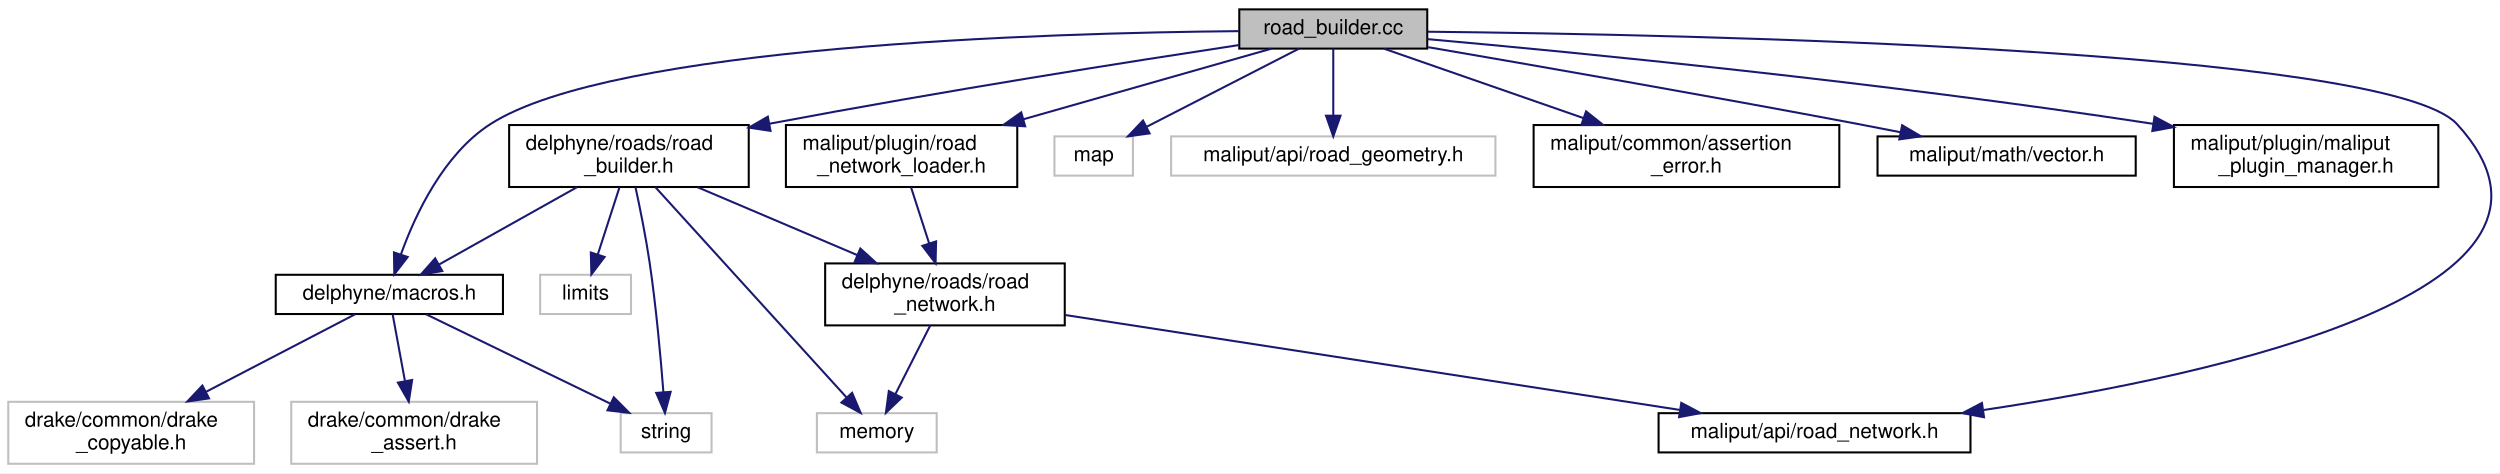
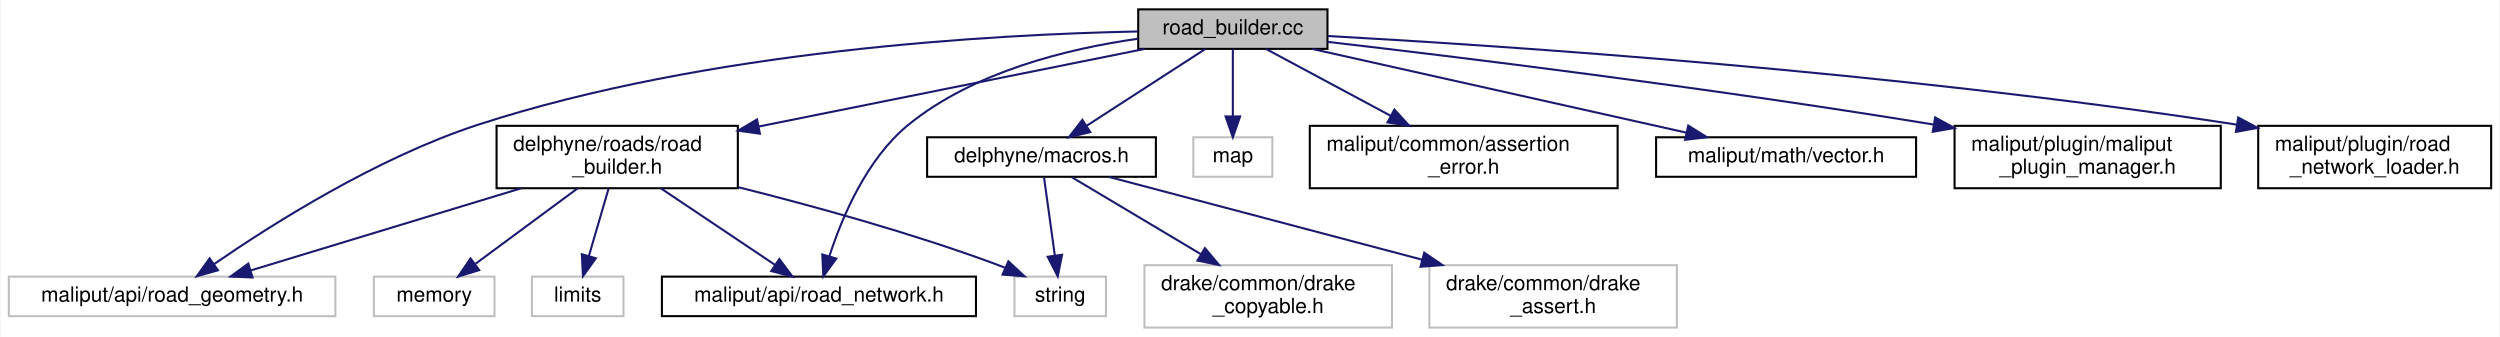
- <svg xmlns="http://www.w3.org/2000/svg" xmlns:xlink="http://www.w3.org/1999/xlink" width="1210pt" height="229pt" viewBox="0.00 0.00 1210.37 229.00">
-   <g id="graph0" class="graph" transform="scale(1 1) rotate(0) translate(4 225)">
-     <polygon fill="white" stroke="transparent" points="-4,4 -4,-225 1206.37,-225 1206.37,4 -4,4" />
+ <svg xmlns="http://www.w3.org/2000/svg" xmlns:xlink="http://www.w3.org/1999/xlink" width="1202pt" height="162pt" viewBox="0.00 0.00 1201.50 162.00">
+   <g id="graph0" class="graph" transform="scale(1 1) rotate(0) translate(4 158)">
+     <polygon fill="white" stroke="transparent" points="-4,4 -4,-158 1197.5,-158 1197.5,4 -4,4" />
    <g id="node1" class="node">
      <g id="a_node1">
        <a xlink:title=" ">
-           <polygon fill="#bfbfbf" stroke="black" points="596,-201.5 596,-220.5 687,-220.5 687,-201.5 596,-201.5" />
-           <text text-anchor="middle" x="641.5" y="-208.5" font-family="Helvetica,sans-Serif" font-size="10.00">road_builder.cc</text>
+           <polygon fill="#bfbfbf" stroke="black" points="543,-134.5 543,-153.5 634,-153.5 634,-134.5 543,-134.5" />
+           <text text-anchor="middle" x="588.5" y="-141.5" font-family="Helvetica,sans-Serif" font-size="10.00">road_builder.cc</text>
        </a>
      </g>
    </g>
    <g id="node2" class="node">
      <g id="a_node2">
        <a xlink:href="road__builder_8h.html" target="_top" xlink:title=" ">
-           <polygon fill="white" stroke="black" points="242.5,-134.5 242.5,-164.5 358.5,-164.5 358.5,-134.5 242.5,-134.5" />
-           <text text-anchor="start" x="250.5" y="-152.5" font-family="Helvetica,sans-Serif" font-size="10.00">delphyne/roads/road</text>
-           <text text-anchor="middle" x="300.5" y="-141.5" font-family="Helvetica,sans-Serif" font-size="10.00">_builder.h</text>
+           <polygon fill="white" stroke="black" points="234.5,-67.5 234.5,-97.5 350.5,-97.5 350.5,-67.5 234.5,-67.5" />
+           <text text-anchor="start" x="242.5" y="-85.5" font-family="Helvetica,sans-Serif" font-size="10.00">delphyne/roads/road</text>
+           <text text-anchor="middle" x="292.5" y="-74.5" font-family="Helvetica,sans-Serif" font-size="10.00">_builder.h</text>
        </a>
      </g>
    </g>
    <g id="edge1" class="edge">
-       <path fill="none" stroke="midnightblue" d="M595.8,-203.22C543.33,-195.26 454.44,-181.31 368.49,-165.13" />
-       <polygon fill="midnightblue" stroke="midnightblue" points="369.04,-161.68 358.57,-163.25 367.74,-168.55 369.04,-161.68" />
+       <path fill="none" stroke="midnightblue" d="M546.09,-134.48C497.68,-124.74 417.83,-108.69 360.66,-97.2" />
+       <polygon fill="midnightblue" stroke="midnightblue" points="361.11,-93.72 350.62,-95.18 359.73,-100.58 361.11,-93.72" />
    </g>
    <g id="node6" class="node">
      <g id="a_node6">
-         <a xlink:href="macros_8h.html" target="_top" xlink:title=" ">
-           <polygon fill="white" stroke="black" points="129.5,-73 129.5,-92 239.5,-92 239.5,-73 129.5,-73" />
-           <text text-anchor="middle" x="184.5" y="-80" font-family="Helvetica,sans-Serif" font-size="10.00">delphyne/macros.h</text>
+         <a xlink:title=" ">
+           <polygon fill="white" stroke="#bfbfbf" points="0,-6 0,-25 157,-25 157,-6 0,-6" />
+           <text text-anchor="middle" x="78.5" y="-13" font-family="Helvetica,sans-Serif" font-size="10.00">maliput/api/road_geometry.h</text>
        </a>
      </g>
    </g>
-     <g id="edge20" class="edge">
-       <path fill="none" stroke="midnightblue" d="M595.89,-209.96C502.35,-209.1 292.61,-202.86 233.5,-165 210.73,-150.42 197.04,-121.14 190.13,-101.93" />
-       <polygon fill="midnightblue" stroke="midnightblue" points="193.38,-100.61 186.9,-92.22 186.74,-102.81 193.38,-100.61" />
+     <g id="edge8" class="edge">
+       <path fill="none" stroke="midnightblue" d="M542.88,-142.87C472.88,-141.45 335.55,-133.83 225.5,-98 176.89,-82.17 125.97,-49.84 98.66,-31" />
+       <polygon fill="midnightblue" stroke="midnightblue" points="100.54,-28.05 90.35,-25.18 96.53,-33.78 100.54,-28.05" />
+     </g>
+     <g id="node7" class="node">
+       <g id="a_node7">
+         <a xlink:href="../../maliput/html/road__network_8h.html.html" xlink:title=" ">
+           <polygon fill="white" stroke="black" points="314,-6 314,-25 465,-25 465,-6 314,-6" />
+           <text text-anchor="middle" x="389.5" y="-13" font-family="Helvetica,sans-Serif" font-size="10.00">maliput/api/road_network.h</text>
+         </a>
+       </g>
+     </g>
+     <g id="edge9" class="edge">
+       <path fill="none" stroke="midnightblue" d="M542.78,-139.36C509.09,-134.58 463.87,-123.53 432.5,-98 412.38,-81.62 400.49,-53.29 394.49,-34.72" />
+       <polygon fill="midnightblue" stroke="midnightblue" points="397.82,-33.66 391.61,-25.08 391.11,-35.66 397.82,-33.66" />
+     </g>
+     <g id="node8" class="node">
+       <g id="a_node8">
+         <a xlink:title=" ">
+           <polygon fill="white" stroke="#bfbfbf" points="569.5,-73 569.5,-92 607.5,-92 607.5,-73 569.5,-73" />
+           <text text-anchor="middle" x="588.5" y="-80" font-family="Helvetica,sans-Serif" font-size="10.00">map</text>
+         </a>
+       </g>
+     </g>
+     <g id="edge7" class="edge">
+       <path fill="none" stroke="midnightblue" d="M588.5,-134.48C588.5,-126.08 588.5,-112.98 588.5,-102.16" />
+       <polygon fill="midnightblue" stroke="midnightblue" points="592,-102.01 588.5,-92.01 585,-102.01 592,-102.01" />
+     </g>
+     <g id="node9" class="node">
+       <g id="a_node9">
+         <a xlink:href="../../maliput/html/assertion__error_8h.html.html" xlink:title=" ">
+           <polygon fill="white" stroke="black" points="625.5,-67.5 625.5,-97.5 773.5,-97.5 773.5,-67.5 625.5,-67.5" />
+           <text text-anchor="start" x="633.5" y="-85.5" font-family="Helvetica,sans-Serif" font-size="10.00">maliput/common/assertion</text>
+           <text text-anchor="middle" x="699.5" y="-74.5" font-family="Helvetica,sans-Serif" font-size="10.00">_error.h</text>
+         </a>
+       </g>
+     </g>
+     <g id="edge10" class="edge">
+       <path fill="none" stroke="midnightblue" d="M604.4,-134.48C620,-126.12 644.3,-113.09 664.43,-102.3" />
+       <polygon fill="midnightblue" stroke="midnightblue" points="666.18,-105.33 673.34,-97.52 662.87,-99.16 666.18,-105.33" />
    </g>
    <g id="node10" class="node">
      <g id="a_node10">
-         <a xlink:href="../../maliput/html/road__network_8h.html.html" xlink:title=" ">
-           <polygon fill="white" stroke="black" points="799,-6 799,-25 950,-25 950,-6 799,-6" />
-           <text text-anchor="middle" x="874.5" y="-13" font-family="Helvetica,sans-Serif" font-size="10.00">maliput/api/road_network.h</text>
+         <a xlink:href="../../maliput/html/vector_8h.html.html" xlink:title=" ">
+           <polygon fill="white" stroke="black" points="792,-73 792,-92 917,-92 917,-73 792,-73" />
+           <text text-anchor="middle" x="854.5" y="-80" font-family="Helvetica,sans-Serif" font-size="10.00">maliput/math/vector.h</text>
+         </a>
+       </g>
+     </g>
+     <g id="edge11" class="edge">
+       <path fill="none" stroke="midnightblue" d="M626.61,-134.48C674.02,-123.87 754.98,-105.76 806.56,-94.22" />
+       <polygon fill="midnightblue" stroke="midnightblue" points="807.46,-97.61 816.46,-92.01 805.94,-90.78 807.46,-97.61" />
+     </g>
+     <g id="node11" class="node">
+       <g id="a_node11">
+         <a xlink:href="../../maliput/html/maliput__plugin__manager_8h.html.html" xlink:title=" ">
+           <polygon fill="white" stroke="black" points="935.5,-67.5 935.5,-97.5 1063.5,-97.5 1063.5,-67.5 935.5,-67.5" />
+           <text text-anchor="start" x="943.5" y="-85.5" font-family="Helvetica,sans-Serif" font-size="10.00">maliput/plugin/maliput</text>
+           <text text-anchor="middle" x="999.5" y="-74.5" font-family="Helvetica,sans-Serif" font-size="10.00">_plugin_manager.h</text>
+         </a>
+       </g>
+     </g>
+     <g id="edge12" class="edge">
+       <path fill="none" stroke="midnightblue" d="M634.01,-137.87C697.15,-130.56 815.08,-116.15 925.48,-98.11" />
+       <polygon fill="midnightblue" stroke="midnightblue" points="926.15,-101.54 935.45,-96.46 925.01,-94.64 926.15,-101.54" />
+     </g>
+     <g id="node12" class="node">
+       <g id="a_node12">
+         <a xlink:href="../../maliput/html/road__network__loader_8h.html.html" xlink:title=" ">
+           <polygon fill="white" stroke="black" points="1081.5,-67.5 1081.5,-97.5 1193.5,-97.5 1193.5,-67.5 1081.5,-67.5" />
+           <text text-anchor="start" x="1089.5" y="-85.5" font-family="Helvetica,sans-Serif" font-size="10.00">maliput/plugin/road</text>
+           <text text-anchor="middle" x="1137.5" y="-74.5" font-family="Helvetica,sans-Serif" font-size="10.00">_network_loader.h</text>
+         </a>
+       </g>
+     </g>
+     <g id="edge13" class="edge">
+       <path fill="none" stroke="midnightblue" d="M634.11,-140.69C718.54,-136 904.97,-123.68 1071.3,-98.06" />
+       <polygon fill="midnightblue" stroke="midnightblue" points="1071.87,-101.51 1081.21,-96.51 1070.79,-94.6 1071.87,-101.51" />
+     </g>
+     <g id="node13" class="node">
+       <g id="a_node13">
+         <a xlink:href="macros_8h.html" target="_top" xlink:title=" ">
+           <polygon fill="white" stroke="black" points="441.5,-73 441.5,-92 551.5,-92 551.5,-73 441.5,-73" />
+           <text text-anchor="middle" x="496.5" y="-80" font-family="Helvetica,sans-Serif" font-size="10.00">delphyne/macros.h</text>
        </a>
      </g>
    </g>
    <g id="edge14" class="edge">
-       <path fill="none" stroke="midnightblue" d="M687.28,-209.68C812.23,-208.34 1152.04,-201.34 1185.5,-165 1259.16,-84.99 1071.44,-43.74 956.37,-26.54" />
-       <polygon fill="midnightblue" stroke="midnightblue" points="956.56,-23.03 946.16,-25.04 955.55,-29.95 956.56,-23.03" />
+       <path fill="none" stroke="midnightblue" d="M575.32,-134.48C560.43,-124.84 535.96,-109.02 518.23,-97.55" />
+       <polygon fill="midnightblue" stroke="midnightblue" points="519.95,-94.5 509.66,-92.01 516.15,-100.38 519.95,-94.5" />
    </g>
-     <g id="node11" class="node">
-       <g id="a_node11">
+     <g id="node3" class="node">
+       <g id="a_node3">
        <a xlink:title=" ">
-           <polygon fill="white" stroke="#bfbfbf" points="506.5,-140 506.5,-159 544.5,-159 544.5,-140 506.5,-140" />
-           <text text-anchor="middle" x="525.5" y="-147" font-family="Helvetica,sans-Serif" font-size="10.00">map</text>
+           <polygon fill="white" stroke="#bfbfbf" points="251.5,-6 251.5,-25 295.5,-25 295.5,-6 251.5,-6" />
+           <text text-anchor="middle" x="273.5" y="-13" font-family="Helvetica,sans-Serif" font-size="10.00">limits</text>
        </a>
      </g>
    </g>
-     <g id="edge12" class="edge">
-       <path fill="none" stroke="midnightblue" d="M624.88,-201.48C605.58,-191.58 573.54,-175.14 551.07,-163.62" />
-       <polygon fill="midnightblue" stroke="midnightblue" points="552.58,-160.46 542.09,-159.01 549.39,-166.69 552.58,-160.46" />
+     <g id="edge2" class="edge">
+       <path fill="none" stroke="midnightblue" d="M288.38,-67.4C285.59,-57.86 281.88,-45.18 278.87,-34.86" />
+       <polygon fill="midnightblue" stroke="midnightblue" points="282.21,-33.81 276.04,-25.19 275.49,-35.77 282.21,-33.81" />
    </g>
-     <g id="node12" class="node">
-       <g id="a_node12">
+     <g id="node4" class="node">
+       <g id="a_node4">
        <a xlink:title=" ">
-           <polygon fill="white" stroke="#bfbfbf" points="563,-140 563,-159 720,-159 720,-140 563,-140" />
-           <text text-anchor="middle" x="641.5" y="-147" font-family="Helvetica,sans-Serif" font-size="10.00">maliput/api/road_geometry.h</text>
+           <polygon fill="white" stroke="#bfbfbf" points="175.5,-6 175.5,-25 233.5,-25 233.5,-6 175.5,-6" />
+           <text text-anchor="middle" x="204.5" y="-13" font-family="Helvetica,sans-Serif" font-size="10.00">memory</text>
        </a>
      </g>
    </g>
-     <g id="edge13" class="edge">
-       <path fill="none" stroke="midnightblue" d="M641.5,-201.48C641.5,-193.08 641.5,-179.98 641.5,-169.16" />
-       <polygon fill="midnightblue" stroke="midnightblue" points="645,-169.01 641.5,-159.01 638,-169.01 645,-169.01" />
+     <g id="edge3" class="edge">
+       <path fill="none" stroke="midnightblue" d="M273.41,-67.4C258.92,-56.7 239.07,-42.03 224.39,-31.19" />
+       <polygon fill="midnightblue" stroke="midnightblue" points="226.14,-28.13 216.02,-25.01 221.98,-33.76 226.14,-28.13" />
    </g>
-     <g id="node13" class="node">
-       <g id="a_node13">
-         <a xlink:href="../../maliput/html/assertion__error_8h.html.html" xlink:title=" ">
-           <polygon fill="white" stroke="black" points="738.5,-134.5 738.5,-164.5 886.5,-164.5 886.5,-134.5 738.5,-134.5" />
-           <text text-anchor="start" x="746.5" y="-152.5" font-family="Helvetica,sans-Serif" font-size="10.00">maliput/common/assertion</text>
-           <text text-anchor="middle" x="812.5" y="-141.5" font-family="Helvetica,sans-Serif" font-size="10.00">_error.h</text>
+     <g id="node5" class="node">
+       <g id="a_node5">
+         <a xlink:title=" ">
+           <polygon fill="white" stroke="#bfbfbf" points="483.5,-6 483.5,-25 527.5,-25 527.5,-6 483.5,-6" />
+           <text text-anchor="middle" x="505.5" y="-13" font-family="Helvetica,sans-Serif" font-size="10.00">string</text>
        </a>
      </g>
    </g>
+     <g id="edge4" class="edge">
+       <path fill="none" stroke="midnightblue" d="M350.66,-68C386.78,-58.97 433.9,-46.01 474.5,-31 475.93,-30.47 477.38,-29.9 478.84,-29.31" />
+       <polygon fill="midnightblue" stroke="midnightblue" points="480.58,-32.37 488.34,-25.15 477.77,-25.96 480.58,-32.37" />
+     </g>
+     <g id="edge5" class="edge">
+       <path fill="none" stroke="midnightblue" d="M246.33,-67.48C207.47,-55.67 152.58,-39 116.29,-27.98" />
+       <polygon fill="midnightblue" stroke="midnightblue" points="117.16,-24.59 106.58,-25.03 115.13,-31.28 117.16,-24.59" />
+     </g>
+     <g id="edge6" class="edge">
+       <path fill="none" stroke="midnightblue" d="M313.55,-67.4C329.81,-56.5 352.22,-41.48 368.48,-30.58" />
+       <polygon fill="midnightblue" stroke="midnightblue" points="370.45,-33.48 376.8,-25.01 366.55,-27.67 370.45,-33.48" />
+     </g>
    <g id="edge15" class="edge">
-       <path fill="none" stroke="midnightblue" d="M666,-201.48C691.11,-192.74 730.86,-178.91 762.62,-167.86" />
-       <polygon fill="midnightblue" stroke="midnightblue" points="763.9,-171.11 772.2,-164.52 761.6,-164.5 763.9,-171.11" />
+       <path fill="none" stroke="midnightblue" d="M497.71,-72.73C499.04,-63.18 501.19,-47.62 502.9,-35.28" />
+       <polygon fill="midnightblue" stroke="midnightblue" points="506.4,-35.51 504.31,-25.13 499.47,-34.55 506.4,-35.51" />
    </g>
    <g id="node14" class="node">
      <g id="a_node14">
-         <a xlink:href="../../maliput/html/vector_8h.html.html" xlink:title=" ">
-           <polygon fill="white" stroke="black" points="905,-140 905,-159 1030,-159 1030,-140 905,-140" />
-           <text text-anchor="middle" x="967.5" y="-147" font-family="Helvetica,sans-Serif" font-size="10.00">maliput/math/vector.h</text>
+         <a xlink:title=" ">
+           <polygon fill="white" stroke="#bfbfbf" points="683,-0.5 683,-30.5 802,-30.5 802,-0.5 683,-0.5" />
+           <text text-anchor="start" x="691" y="-18.5" font-family="Helvetica,sans-Serif" font-size="10.00">drake/common/drake</text>
+           <text text-anchor="middle" x="742.5" y="-7.5" font-family="Helvetica,sans-Serif" font-size="10.00">_assert.h</text>
        </a>
      </g>
    </g>
    <g id="edge16" class="edge">
-       <path fill="none" stroke="midnightblue" d="M687.44,-202.19C738.37,-193.46 822.9,-178.74 895.5,-165 902.15,-163.74 909.14,-162.38 916.04,-161.02" />
-       <polygon fill="midnightblue" stroke="midnightblue" points="916.91,-164.41 926.03,-159.02 915.54,-157.55 916.91,-164.41" />
+       <path fill="none" stroke="midnightblue" d="M528.91,-72.94C567.12,-62.84 631.49,-45.83 679.59,-33.12" />
+       <polygon fill="midnightblue" stroke="midnightblue" points="680.52,-36.5 689.29,-30.56 678.73,-29.73 680.52,-36.5" />
    </g>
    <g id="node15" class="node">
      <g id="a_node15">
-         <a xlink:href="../../maliput/html/maliput__plugin__manager_8h.html.html" xlink:title=" ">
-           <polygon fill="white" stroke="black" points="1048.5,-134.5 1048.5,-164.5 1176.5,-164.5 1176.5,-134.5 1048.5,-134.5" />
-           <text text-anchor="start" x="1056.5" y="-152.5" font-family="Helvetica,sans-Serif" font-size="10.00">maliput/plugin/maliput</text>
-           <text text-anchor="middle" x="1112.5" y="-141.5" font-family="Helvetica,sans-Serif" font-size="10.00">_plugin_manager.h</text>
+         <a xlink:title=" ">
+           <polygon fill="white" stroke="#bfbfbf" points="546,-0.5 546,-30.5 665,-30.5 665,-0.5 546,-0.5" />
+           <text text-anchor="start" x="554" y="-18.5" font-family="Helvetica,sans-Serif" font-size="10.00">drake/common/drake</text>
+           <text text-anchor="middle" x="605.5" y="-7.5" font-family="Helvetica,sans-Serif" font-size="10.00">_copyable.h</text>
        </a>
      </g>
    </g>
    <g id="edge17" class="edge">
-       <path fill="none" stroke="midnightblue" d="M687.03,-206.1C759.33,-199.63 905.05,-185.49 1038.47,-165.08" />
-       <polygon fill="midnightblue" stroke="midnightblue" points="1039.11,-168.52 1048.46,-163.53 1038.04,-161.6 1039.11,-168.52" />
-     </g>
-     <g id="node16" class="node">
-       <g id="a_node16">
-         <a xlink:href="../../maliput/html/road__network__loader_8h.html.html" xlink:title=" ">
-           <polygon fill="white" stroke="black" points="376.5,-134.5 376.5,-164.5 488.5,-164.5 488.5,-134.5 376.5,-134.5" />
-           <text text-anchor="start" x="384.5" y="-152.5" font-family="Helvetica,sans-Serif" font-size="10.00">maliput/plugin/road</text>
-           <text text-anchor="middle" x="432.5" y="-141.5" font-family="Helvetica,sans-Serif" font-size="10.00">_network_loader.h</text>
-         </a>
-       </g>
-     </g>
-     <g id="edge18" class="edge">
-       <path fill="none" stroke="midnightblue" d="M611.56,-201.48C580.34,-192.59 530.6,-178.43 491.46,-167.29" />
-       <polygon fill="midnightblue" stroke="midnightblue" points="492.33,-163.89 481.76,-164.52 490.42,-170.63 492.33,-163.89" />
-     </g>
-     <g id="node3" class="node">
-       <g id="a_node3">
-         <a xlink:title=" ">
-           <polygon fill="white" stroke="#bfbfbf" points="257.5,-73 257.5,-92 301.5,-92 301.5,-73 257.5,-73" />
-           <text text-anchor="middle" x="279.5" y="-80" font-family="Helvetica,sans-Serif" font-size="10.00">limits</text>
-         </a>
-       </g>
-     </g>
-     <g id="edge2" class="edge">
-       <path fill="none" stroke="midnightblue" d="M295.94,-134.4C292.86,-124.86 288.77,-112.18 285.43,-101.86" />
-       <polygon fill="midnightblue" stroke="midnightblue" points="288.71,-100.63 282.31,-92.19 282.05,-102.79 288.71,-100.63" />
-     </g>
-     <g id="node4" class="node">
-       <g id="a_node4">
-         <a xlink:title=" ">
-           <polygon fill="white" stroke="#bfbfbf" points="391.5,-6 391.5,-25 449.5,-25 449.5,-6 391.5,-6" />
-           <text text-anchor="middle" x="420.5" y="-13" font-family="Helvetica,sans-Serif" font-size="10.00">memory</text>
-         </a>
-       </g>
-     </g>
-     <g id="edge3" class="edge">
-       <path fill="none" stroke="midnightblue" d="M313.34,-134.37C335.82,-109.65 382.15,-58.68 405.85,-32.62" />
-       <polygon fill="midnightblue" stroke="midnightblue" points="408.55,-34.85 412.68,-25.1 403.37,-30.14 408.55,-34.85" />
-     </g>
-     <g id="node5" class="node">
-       <g id="a_node5">
-         <a xlink:title=" ">
-           <polygon fill="white" stroke="#bfbfbf" points="296.5,-6 296.5,-25 340.5,-25 340.5,-6 296.5,-6" />
-           <text text-anchor="middle" x="318.5" y="-13" font-family="Helvetica,sans-Serif" font-size="10.00">string</text>
-         </a>
-       </g>
-     </g>
-     <g id="edge4" class="edge">
-       <path fill="none" stroke="midnightblue" d="M303.67,-134.41C305.85,-124.32 308.67,-110.38 310.5,-98 313.67,-76.52 315.91,-51.65 317.19,-35.09" />
-       <polygon fill="midnightblue" stroke="midnightblue" points="320.69,-35.33 317.93,-25.1 313.71,-34.81 320.69,-35.33" />
-     </g>
-     <g id="edge5" class="edge">
-       <path fill="none" stroke="midnightblue" d="M275.33,-134.4C255.52,-123.29 228.08,-107.92 208.56,-96.98" />
-       <polygon fill="midnightblue" stroke="midnightblue" points="210.12,-93.84 199.68,-92.01 206.69,-99.95 210.12,-93.84" />
-     </g>
-     <g id="node9" class="node">
-       <g id="a_node9">
-         <a xlink:href="road__network_8h.html" target="_top" xlink:title=" ">
-           <polygon fill="white" stroke="black" points="395.5,-67.5 395.5,-97.5 511.5,-97.5 511.5,-67.5 395.5,-67.5" />
-           <text text-anchor="start" x="403.5" y="-85.5" font-family="Helvetica,sans-Serif" font-size="10.00">delphyne/roads/road</text>
-           <text text-anchor="middle" x="453.5" y="-74.5" font-family="Helvetica,sans-Serif" font-size="10.00">_network.h</text>
-         </a>
-       </g>
-     </g>
-     <g id="edge9" class="edge">
-       <path fill="none" stroke="midnightblue" d="M333.7,-134.4C356.35,-124.77 386.57,-111.94 410.98,-101.56" />
-       <polygon fill="midnightblue" stroke="midnightblue" points="412.53,-104.71 420.37,-97.58 409.79,-98.27 412.53,-104.71" />
-     </g>
-     <g id="edge6" class="edge">
-       <path fill="none" stroke="midnightblue" d="M202.29,-72.87C225.12,-61.8 264.93,-42.49 291.5,-29.6" />
-       <polygon fill="midnightblue" stroke="midnightblue" points="293.16,-32.68 300.63,-25.17 290.11,-26.38 293.16,-32.68" />
-     </g>
-     <g id="node7" class="node">
-       <g id="a_node7">
-         <a xlink:title=" ">
-           <polygon fill="white" stroke="#bfbfbf" points="137,-0.5 137,-30.5 256,-30.5 256,-0.5 137,-0.5" />
-           <text text-anchor="start" x="145" y="-18.5" font-family="Helvetica,sans-Serif" font-size="10.00">drake/common/drake</text>
-           <text text-anchor="middle" x="196.5" y="-7.5" font-family="Helvetica,sans-Serif" font-size="10.00">_assert.h</text>
-         </a>
-       </g>
-     </g>
-     <g id="edge7" class="edge">
-       <path fill="none" stroke="midnightblue" d="M186.12,-72.73C187.63,-64.54 189.96,-51.92 192.03,-40.71" />
-       <polygon fill="midnightblue" stroke="midnightblue" points="195.53,-41.06 193.9,-30.59 188.64,-39.79 195.53,-41.06" />
-     </g>
-     <g id="node8" class="node">
-       <g id="a_node8">
-         <a xlink:title=" ">
-           <polygon fill="white" stroke="#bfbfbf" points="0,-0.5 0,-30.5 119,-30.5 119,-0.5 0,-0.5" />
-           <text text-anchor="start" x="8" y="-18.5" font-family="Helvetica,sans-Serif" font-size="10.00">drake/common/drake</text>
-           <text text-anchor="middle" x="59.5" y="-7.5" font-family="Helvetica,sans-Serif" font-size="10.00">_copyable.h</text>
-         </a>
-       </g>
-     </g>
-     <g id="edge8" class="edge">
-       <path fill="none" stroke="midnightblue" d="M167.9,-72.87C149.61,-63.36 119.63,-47.77 95.82,-35.39" />
-       <polygon fill="midnightblue" stroke="midnightblue" points="97.2,-32.16 86.71,-30.65 93.97,-38.37 97.2,-32.16" />
-     </g>
-     <g id="edge10" class="edge">
-       <path fill="none" stroke="midnightblue" d="M446.34,-67.4C441.4,-57.66 434.79,-44.65 429.49,-34.21" />
-       <polygon fill="midnightblue" stroke="midnightblue" points="432.56,-32.53 424.91,-25.19 426.32,-35.7 432.56,-32.53" />
-     </g>
-     <g id="edge11" class="edge">
-       <path fill="none" stroke="midnightblue" d="M511.6,-72.53C589.58,-60.49 727.71,-39.16 809.2,-26.58" />
-       <polygon fill="midnightblue" stroke="midnightblue" points="809.99,-30 819.34,-25.02 808.92,-23.08 809.99,-30" />
-     </g>
-     <g id="edge19" class="edge">
-       <path fill="none" stroke="midnightblue" d="M437.06,-134.4C439.62,-126.47 442.88,-116.38 445.82,-107.27" />
-       <polygon fill="midnightblue" stroke="midnightblue" points="449.21,-108.17 448.95,-97.58 442.55,-106.02 449.21,-108.17" />
+       <path fill="none" stroke="midnightblue" d="M511.2,-72.73C526.99,-63.32 552.59,-48.05 573.13,-35.8" />
+       <polygon fill="midnightblue" stroke="midnightblue" points="575.08,-38.72 581.87,-30.59 571.49,-32.7 575.08,-38.72" />
    </g>
  </g>
</svg>
